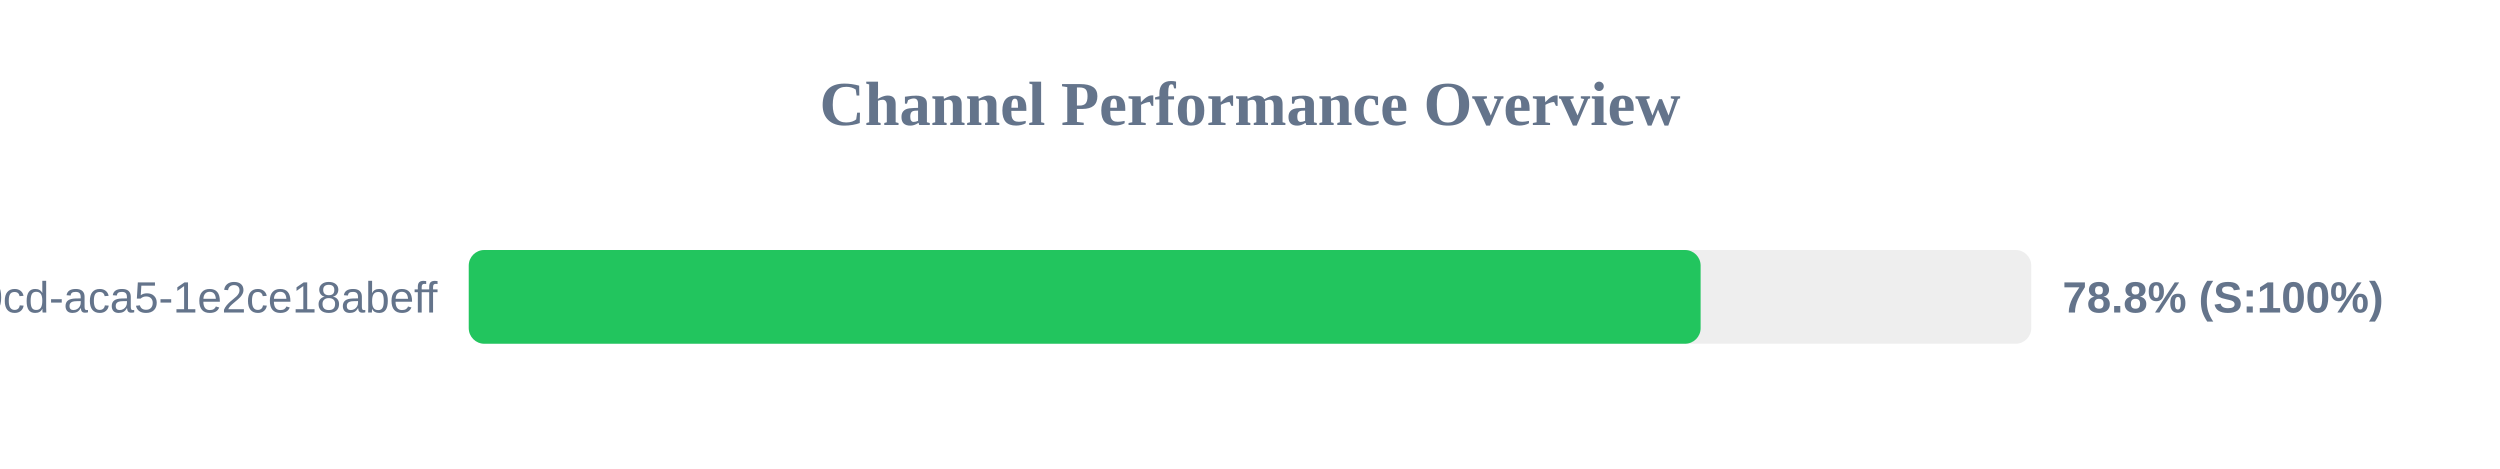
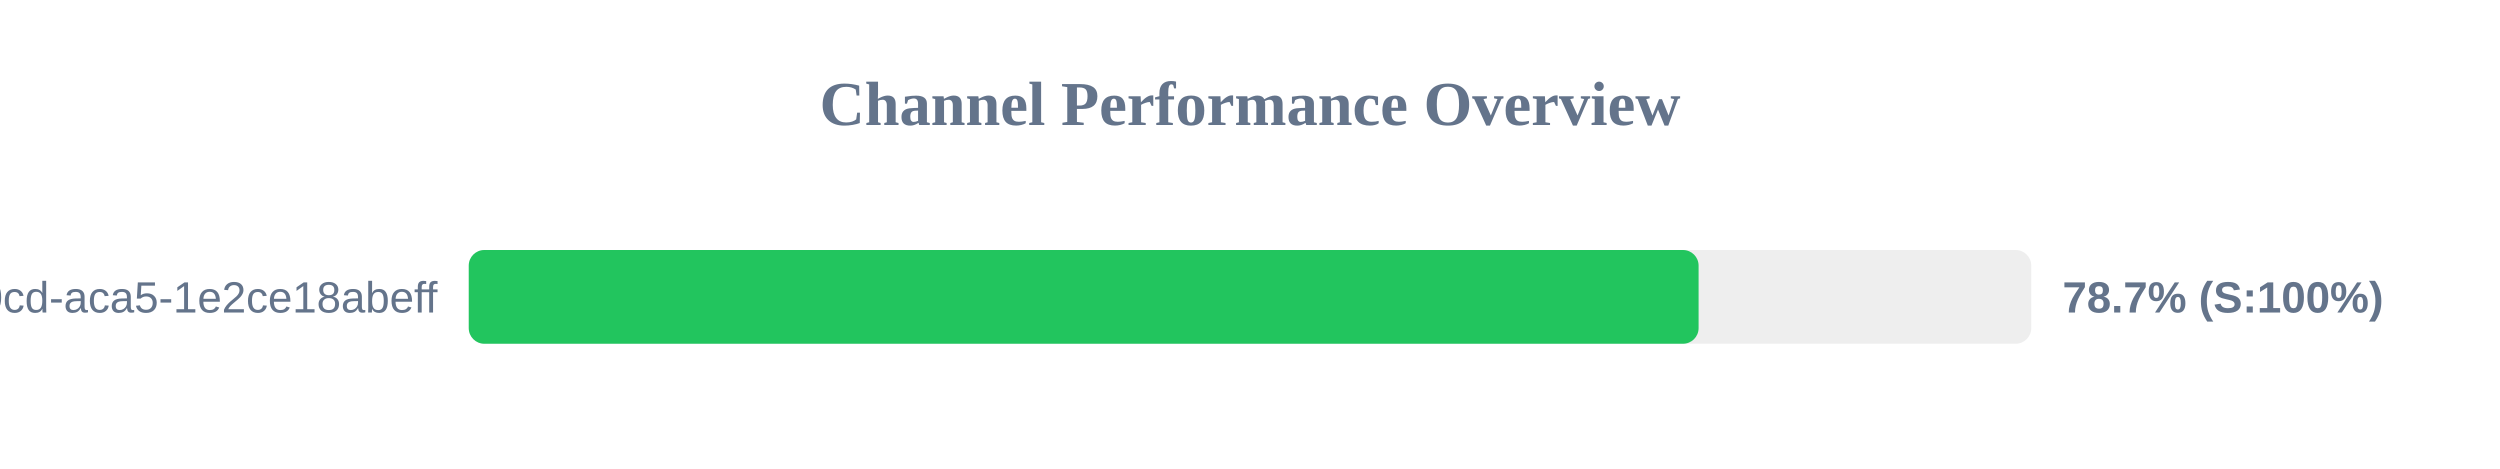
<svg xmlns="http://www.w3.org/2000/svg" width="800" height="150" version="1.1">
  <style>
        .row { font: 14px Arial; fill: #64748b; }
        .score { font: bold 14px Arial; fill: #64748b; }
    </style>
  <text x="400" y="40" text-anchor="middle" font-size="20px" font-weight="bold" fill="#64748b">Channel Performance Overview</text>
  <rect x="150" y="80" width="500" height="30" fill="#eee" rx="5" />
-   <rect x="150" y="80" width="394.2" height="30" fill="#22c55e" rx="5" />
+   <rect x="150" y="80" width="393.55" height="30" fill="#22c55e" rx="5" />
  <text x="140" y="100" text-anchor="end" class="row">?uuid=ebbeef45-0fd8-40cd-aca5-1e2ce18abeff</text>
-   <text x="660" y="100" text-anchor="start" class="score">78.8% (S:100%)</text>
+   <text x="660" y="100" text-anchor="start" class="score">78.7% (S:100%)</text>
</svg>
